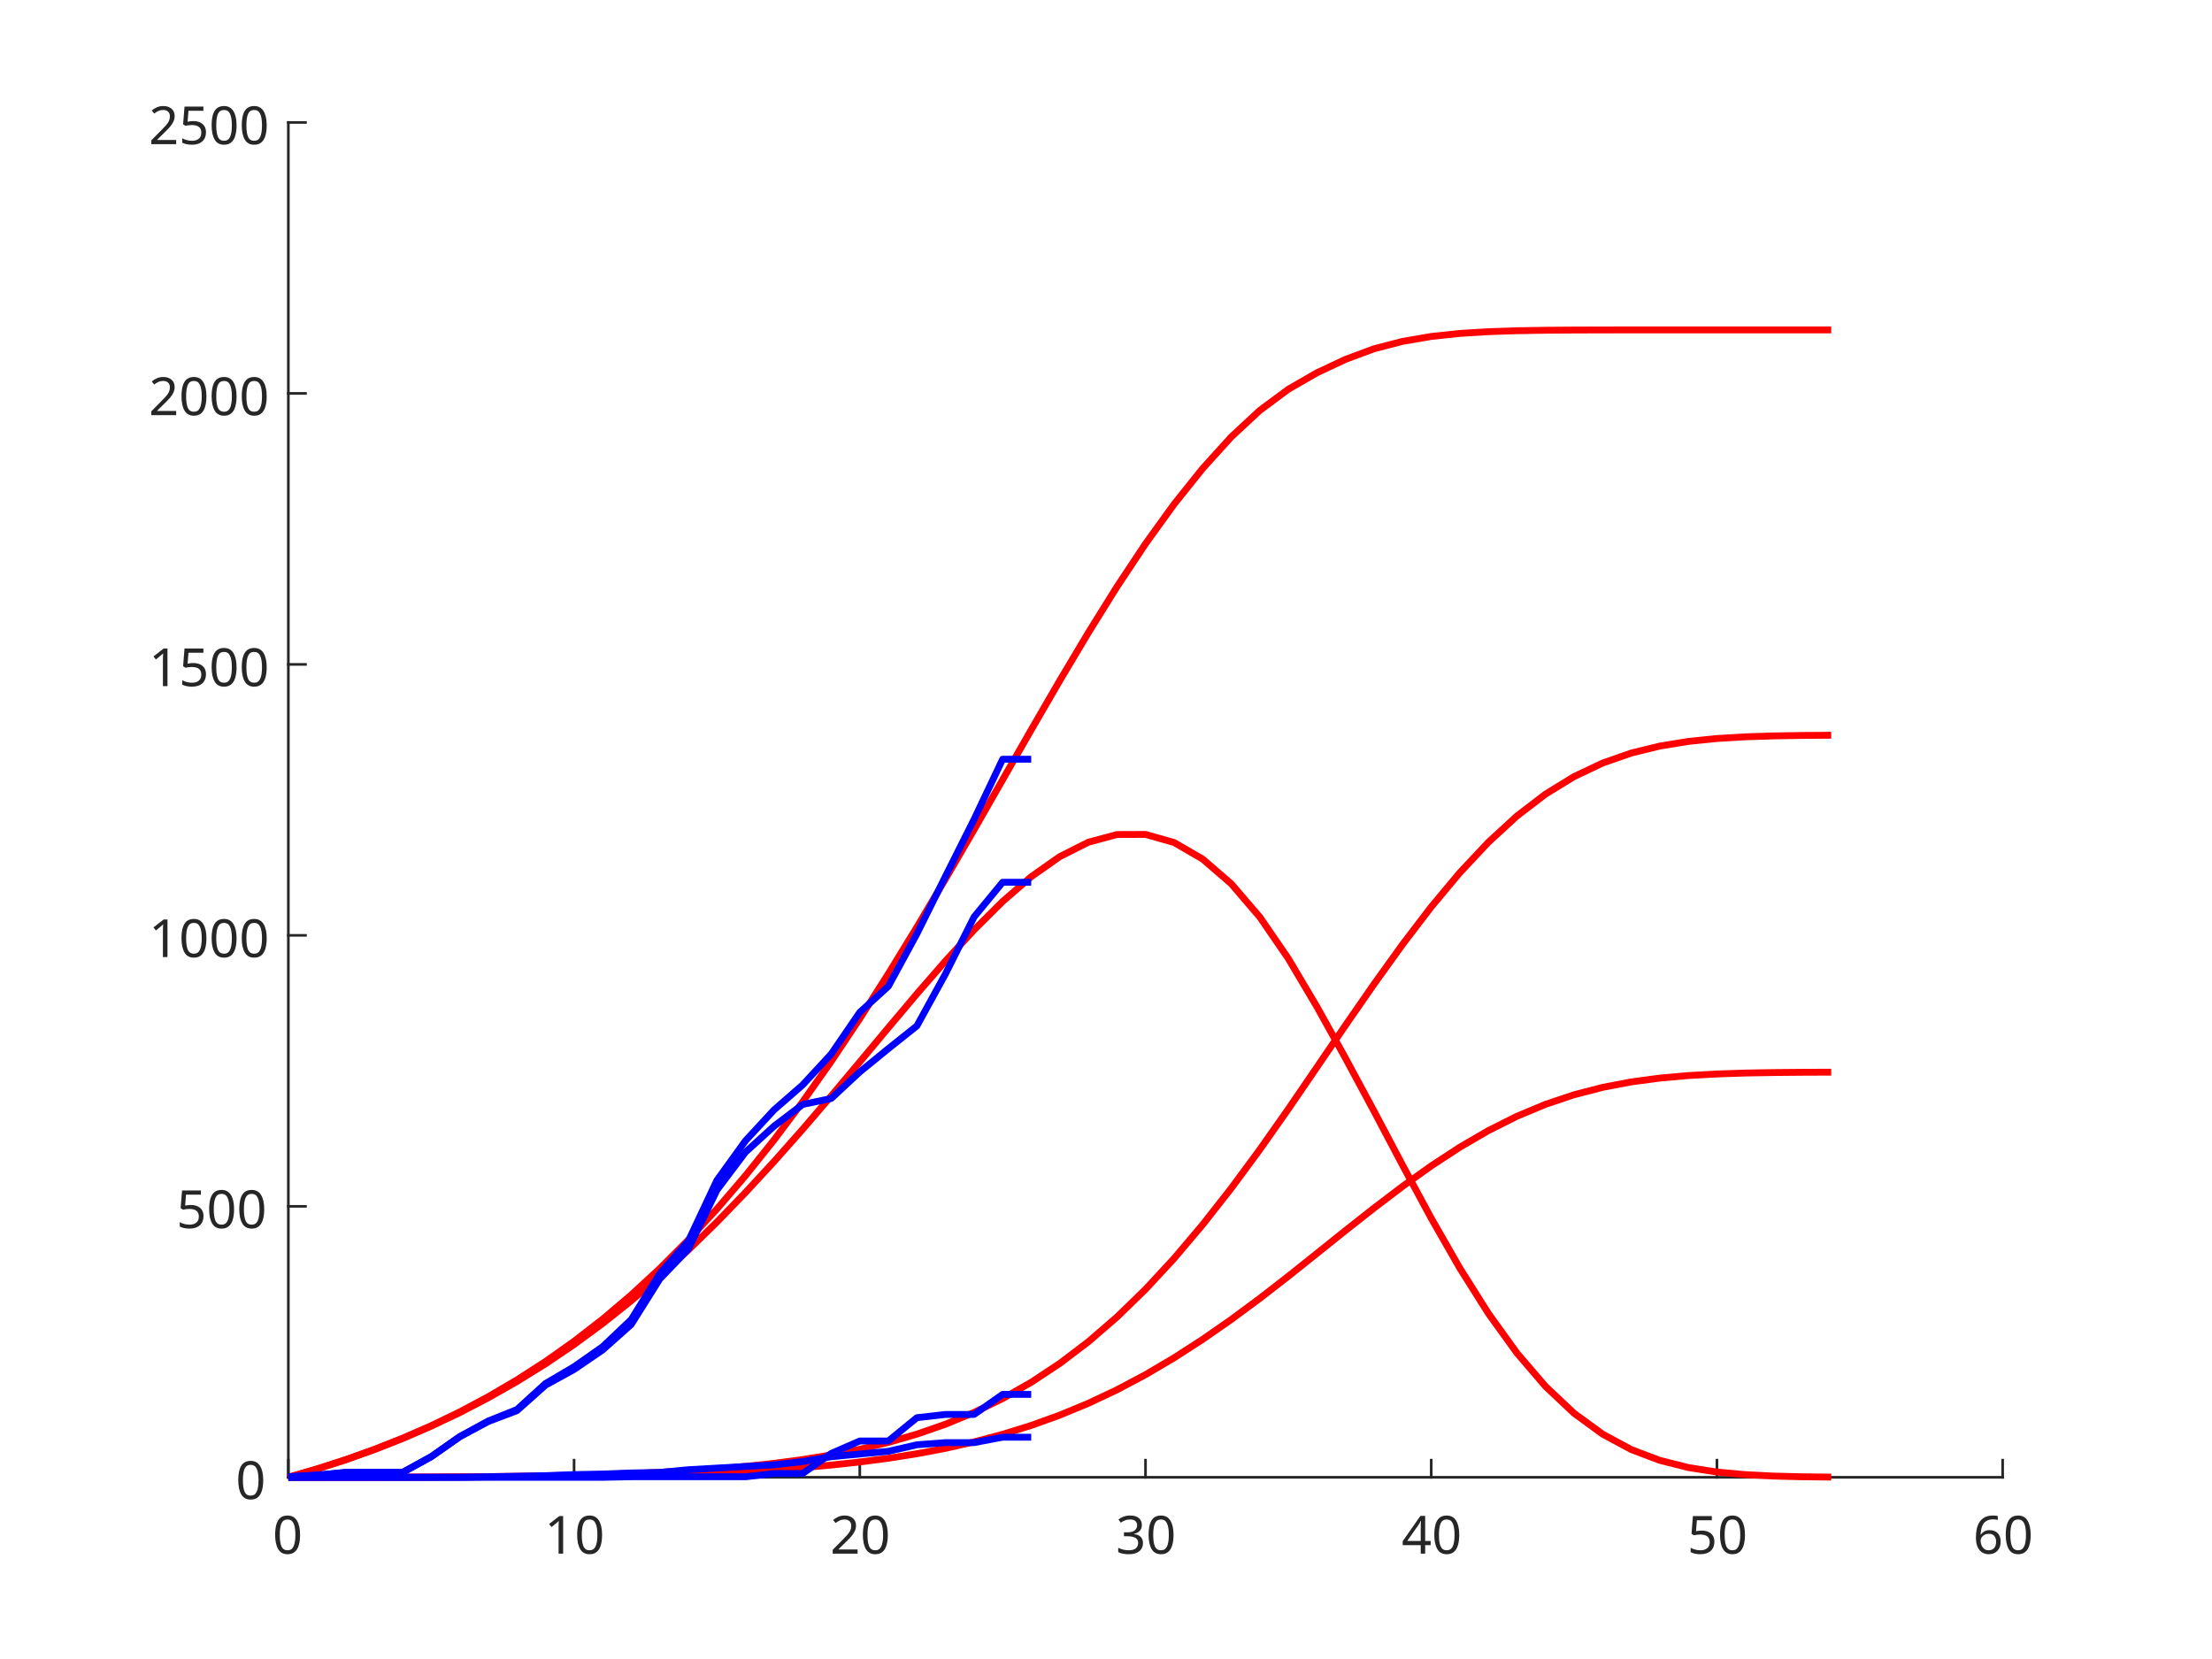
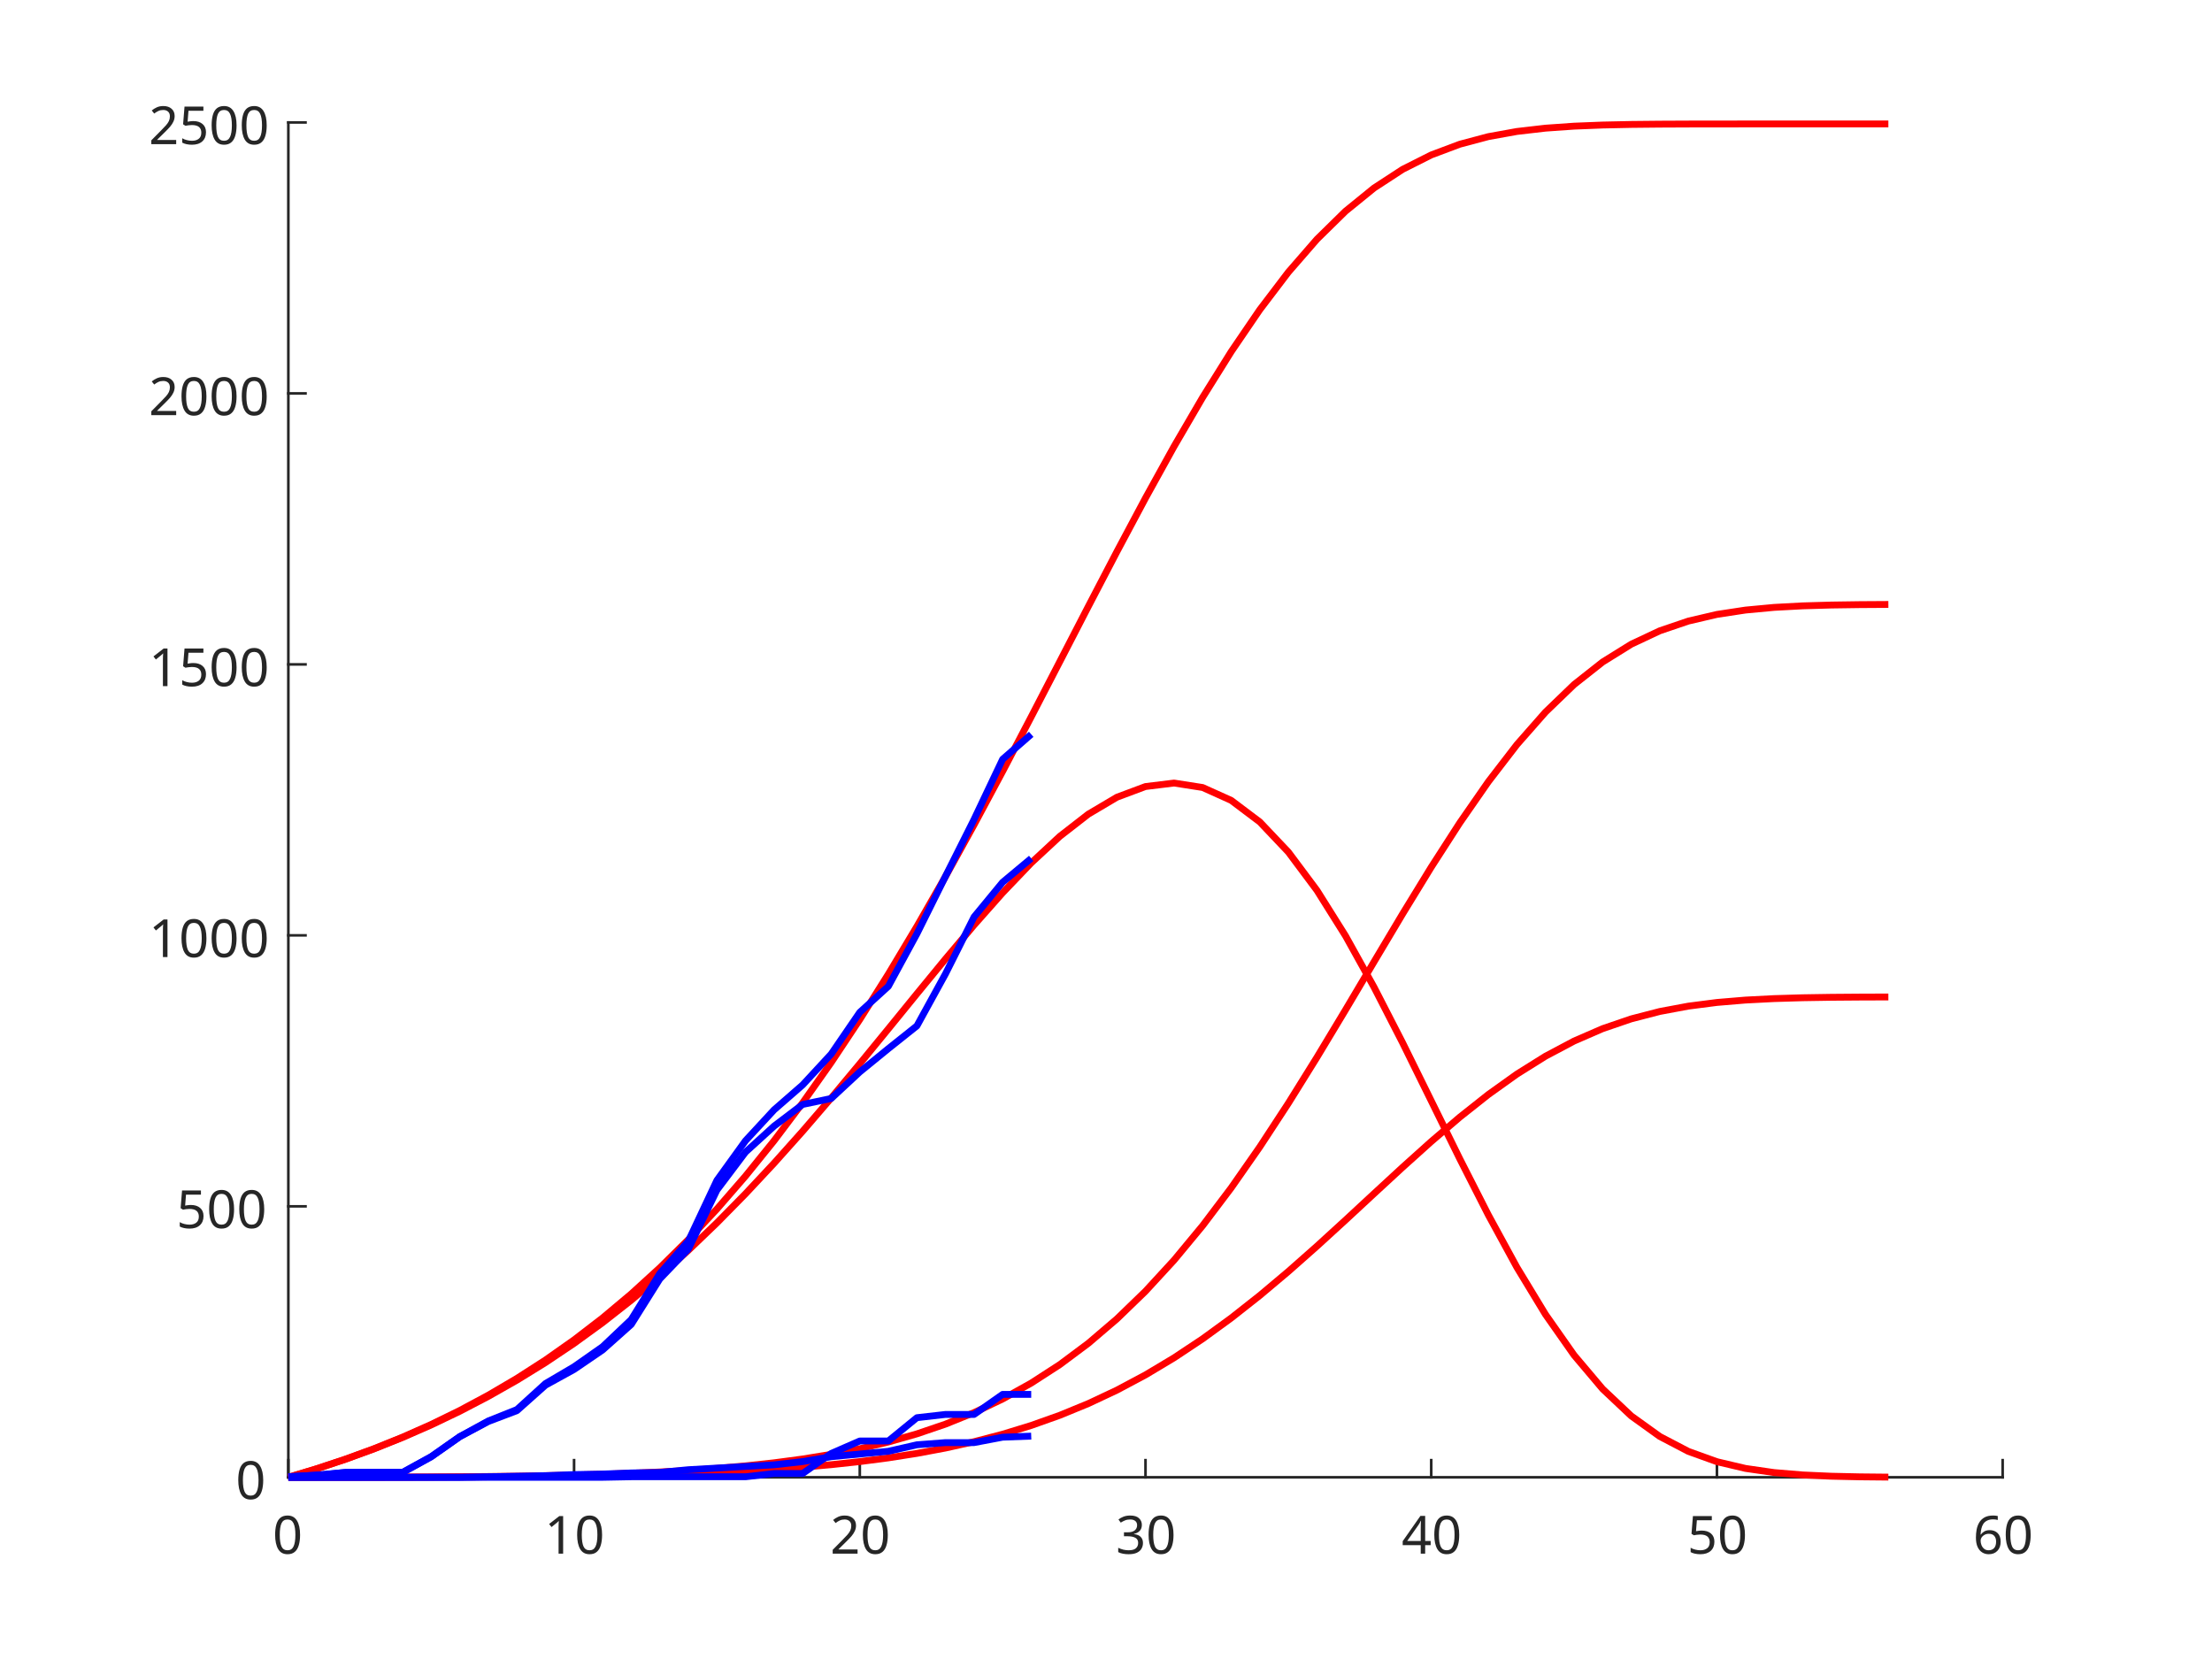
<svg xmlns="http://www.w3.org/2000/svg" style="fill-opacity:1; color-rendering:auto; color-interpolation:auto; text-rendering:auto; stroke:black; stroke-linecap:square; stroke-miterlimit:10; shape-rendering:auto; stroke-opacity:1; fill:black; stroke-dasharray:none; font-weight:normal; stroke-width:1; font-family:'Dialog'; font-style:normal; stroke-linejoin:miter; font-size:12px; stroke-dashoffset:0; image-rendering:auto;" width="560" height="420">
  <defs id="genericDefs" />
  <g>
    <defs id="defs1">
      <clipPath clipPathUnits="userSpaceOnUse" id="clipPath1">
        <path d="M0 0 L560 0 L560 420 L0 420 L0 0 Z" />
      </clipPath>
      <font horiz-adv-x="75.0" id="font1">
        <font-face ascent="100.537" descent="21.973" units-per-em="100" style="font-style:normal; font-family:SansSerif; font-weight:normal;" />
        <missing-glyph horiz-adv-x="75.0" d="M12.5 0 L12.5 62.5 L62.5 62.5 L62.5 0 L12.5 0 ZM14.062 1.562 L60.938 1.562 L60.938 60.938 L14.062 60.938 L14.062 1.562 Z" />
        <glyph unicode="0" horiz-adv-x="55.615" d="M4.156 35.297 Q4.156 48 6.766 55.742 Q9.375 63.484 14.523 67.68 Q19.672 71.875 27.484 71.875 Q33.25 71.875 37.594 69.555 Q41.938 67.234 44.773 62.867 Q47.609 58.5 49.219 52.227 Q50.828 45.953 50.828 35.297 Q50.828 22.703 48.242 14.969 Q45.656 7.234 40.508 3.008 Q35.359 -1.219 27.484 -1.219 Q17.141 -1.219 11.234 6.203 Q4.156 15.141 4.156 35.297 ZM13.188 35.297 Q13.188 17.672 17.312 11.836 Q21.438 6 27.484 6 Q33.547 6 37.672 11.859 Q41.797 17.719 41.797 35.297 Q41.797 52.984 37.672 58.789 Q33.547 64.594 27.391 64.594 Q21.344 64.594 17.719 59.469 Q13.188 52.938 13.188 35.297 Z" />
        <glyph unicode="1" horiz-adv-x="55.615" d="M37.25 0 L28.469 0 L28.469 56 Q25.297 52.984 20.141 49.953 Q14.984 46.922 10.891 45.406 L10.891 53.906 Q18.266 57.375 23.781 62.305 Q29.297 67.234 31.594 71.875 L37.25 71.875 L37.25 0 Z" />
        <glyph unicode="2" horiz-adv-x="55.615" d="M50.344 8.453 L50.344 0 L3.031 0 Q2.938 3.172 4.047 6.109 Q5.859 10.938 9.836 15.625 Q13.812 20.312 21.344 26.469 Q33.016 36.031 37.117 41.625 Q41.219 47.219 41.219 52.203 Q41.219 57.422 37.477 61.008 Q33.734 64.594 27.734 64.594 Q21.391 64.594 17.578 60.789 Q13.766 56.984 13.719 50.25 L4.688 51.172 Q5.609 61.281 11.664 66.578 Q17.719 71.875 27.938 71.875 Q38.234 71.875 44.242 66.164 Q50.25 60.453 50.25 52 Q50.25 47.703 48.492 43.555 Q46.734 39.406 42.656 34.812 Q38.578 30.219 29.109 22.219 Q21.188 15.578 18.945 13.211 Q16.703 10.844 15.234 8.453 L50.344 8.453 Z" />
        <glyph unicode="3" horiz-adv-x="55.615" d="M4.203 18.891 L12.984 20.062 Q14.5 12.594 18.141 9.297 Q21.781 6 27 6 Q33.203 6 37.477 10.297 Q41.75 14.594 41.75 20.953 Q41.75 27 37.797 30.93 Q33.844 34.859 27.734 34.859 Q25.25 34.859 21.531 33.891 L22.516 41.609 Q23.391 41.5 23.922 41.5 Q29.547 41.5 34.039 44.43 Q38.531 47.359 38.531 53.469 Q38.531 58.297 35.258 61.477 Q31.984 64.656 26.812 64.656 Q21.688 64.656 18.266 61.43 Q14.844 58.203 13.875 51.766 L5.078 53.328 Q6.688 62.156 12.398 67.016 Q18.109 71.875 26.609 71.875 Q32.469 71.875 37.398 69.359 Q42.328 66.844 44.945 62.5 Q47.562 58.156 47.562 53.266 Q47.562 48.641 45.07 44.828 Q42.578 41.016 37.703 38.766 Q44.047 37.312 47.562 32.695 Q51.078 28.078 51.078 21.141 Q51.078 11.766 44.242 5.25 Q37.406 -1.266 26.953 -1.266 Q17.531 -1.266 11.305 4.352 Q5.078 9.969 4.203 18.891 Z" />
        <glyph unicode="4" horiz-adv-x="55.615" d="M32.328 0 L32.328 17.141 L1.266 17.141 L1.266 25.203 L33.938 71.578 L41.109 71.578 L41.109 25.203 L50.781 25.203 L50.781 17.141 L41.109 17.141 L41.109 0 L32.328 0 ZM32.328 25.203 L32.328 57.469 L9.906 25.203 L32.328 25.203 Z" />
        <glyph unicode="5" horiz-adv-x="55.615" d="M4.156 18.75 L13.375 19.531 Q14.406 12.797 18.141 9.398 Q21.875 6 27.156 6 Q33.5 6 37.891 10.789 Q42.281 15.578 42.281 23.484 Q42.281 31 38.062 35.352 Q33.844 39.703 27 39.703 Q22.75 39.703 19.336 37.773 Q15.922 35.844 13.969 32.766 L5.719 33.844 L12.641 70.609 L48.25 70.609 L48.25 62.203 L19.672 62.203 L15.828 42.969 Q22.266 47.469 29.344 47.469 Q38.719 47.469 45.164 40.969 Q51.609 34.469 51.609 24.266 Q51.609 14.547 45.953 7.469 Q39.062 -1.219 27.156 -1.219 Q17.391 -1.219 11.211 4.25 Q5.031 9.719 4.156 18.75 Z" />
        <glyph unicode="6" horiz-adv-x="55.615" d="M49.75 54.047 L41.016 53.375 Q39.844 58.547 37.703 60.891 Q34.125 64.656 28.906 64.656 Q24.703 64.656 21.531 62.312 Q17.391 59.281 14.992 53.469 Q12.594 47.656 12.5 36.922 Q15.672 41.75 20.266 44.094 Q24.859 46.438 29.891 46.438 Q38.672 46.438 44.852 39.969 Q51.031 33.5 51.031 23.25 Q51.031 16.5 48.125 10.719 Q45.219 4.938 40.141 1.859 Q35.062 -1.219 28.609 -1.219 Q17.625 -1.219 10.695 6.859 Q3.766 14.938 3.766 33.5 Q3.766 54.25 11.422 63.672 Q18.109 71.875 29.438 71.875 Q37.891 71.875 43.289 67.141 Q48.688 62.406 49.75 54.047 ZM13.875 23.188 Q13.875 18.656 15.797 14.508 Q17.719 10.359 21.188 8.18 Q24.656 6 28.469 6 Q34.031 6 38.039 10.492 Q42.047 14.984 42.047 22.703 Q42.047 30.125 38.086 34.398 Q34.125 38.672 28.125 38.672 Q22.172 38.672 18.023 34.398 Q13.875 30.125 13.875 23.188 Z" />
      </font>
    </defs>
    <g style="fill:white; stroke:white;">
      <rect x="0" y="0" width="560" style="clip-path:url(#clipPath1); stroke:none;" height="420" />
    </g>
    <g style="fill:white; text-rendering:optimizeSpeed; color-rendering:optimizeSpeed; image-rendering:optimizeSpeed; shape-rendering:crispEdges; stroke:white; color-interpolation:sRGB;">
      <rect x="0" width="560" height="420" y="0" style="stroke:none;" />
      <path style="stroke:none;" d="M73 374 L507 374 L507 31 L73 31 Z" />
    </g>
    <g style="fill:rgb(38,38,38); text-rendering:geometricPrecision; image-rendering:optimizeQuality; color-rendering:optimizeQuality; stroke-linejoin:round; stroke:rgb(38,38,38); color-interpolation:linearRGB; stroke-width:0.667;">
      <line y2="374" style="fill:none;" x1="73" x2="507" y1="374" />
      <line y2="369.66" style="fill:none;" x1="73" x2="73" y1="374" />
      <line y2="369.66" style="fill:none;" x1="145.333" x2="145.333" y1="374" />
      <line y2="369.66" style="fill:none;" x1="217.667" x2="217.667" y1="374" />
      <line y2="369.66" style="fill:none;" x1="290" x2="290" y1="374" />
      <line y2="369.66" style="fill:none;" x1="362.333" x2="362.333" y1="374" />
      <line y2="369.66" style="fill:none;" x1="434.667" x2="434.667" y1="374" />
      <line y2="369.66" style="fill:none;" x1="507" x2="507" y1="374" />
    </g>
    <g transform="translate(73,379.3333)" style="font-size:13.333px; fill:rgb(38,38,38); text-rendering:geometricPrecision; image-rendering:optimizeQuality; color-rendering:optimizeQuality; font-family:'SansSerif'; stroke:rgb(38,38,38); color-interpolation:linearRGB;">
      <text x="-4" xml:space="preserve" y="14" style="stroke:none;">0</text>
    </g>
    <g transform="translate(145.3333,379.3333)" style="font-size:13.333px; fill:rgb(38,38,38); text-rendering:geometricPrecision; image-rendering:optimizeQuality; color-rendering:optimizeQuality; font-family:'SansSerif'; stroke:rgb(38,38,38); color-interpolation:linearRGB;">
      <text x="-7.5" xml:space="preserve" y="14" style="stroke:none;">10</text>
    </g>
    <g transform="translate(217.6667,379.3333)" style="font-size:13.333px; fill:rgb(38,38,38); text-rendering:geometricPrecision; image-rendering:optimizeQuality; color-rendering:optimizeQuality; font-family:'SansSerif'; stroke:rgb(38,38,38); color-interpolation:linearRGB;">
      <text x="-7.5" xml:space="preserve" y="14" style="stroke:none;">20</text>
    </g>
    <g transform="translate(290,379.3333)" style="font-size:13.333px; fill:rgb(38,38,38); text-rendering:geometricPrecision; image-rendering:optimizeQuality; color-rendering:optimizeQuality; font-family:'SansSerif'; stroke:rgb(38,38,38); color-interpolation:linearRGB;">
      <text x="-7.5" xml:space="preserve" y="14" style="stroke:none;">30</text>
    </g>
    <g transform="translate(362.3333,379.3333)" style="font-size:13.333px; fill:rgb(38,38,38); text-rendering:geometricPrecision; image-rendering:optimizeQuality; color-rendering:optimizeQuality; font-family:'SansSerif'; stroke:rgb(38,38,38); color-interpolation:linearRGB;">
      <text x="-7.5" xml:space="preserve" y="14" style="stroke:none;">40</text>
    </g>
    <g transform="translate(434.6667,379.3333)" style="font-size:13.333px; fill:rgb(38,38,38); text-rendering:geometricPrecision; image-rendering:optimizeQuality; color-rendering:optimizeQuality; font-family:'SansSerif'; stroke:rgb(38,38,38); color-interpolation:linearRGB;">
      <text x="-7.5" xml:space="preserve" y="14" style="stroke:none;">50</text>
    </g>
    <g transform="translate(507,379.3333)" style="font-size:13.333px; fill:rgb(38,38,38); text-rendering:geometricPrecision; image-rendering:optimizeQuality; color-rendering:optimizeQuality; font-family:'SansSerif'; stroke:rgb(38,38,38); color-interpolation:linearRGB;">
      <text x="-7.5" xml:space="preserve" y="14" style="stroke:none;">60</text>
    </g>
    <g style="fill:rgb(38,38,38); text-rendering:geometricPrecision; image-rendering:optimizeQuality; color-rendering:optimizeQuality; stroke-linejoin:round; stroke:rgb(38,38,38); color-interpolation:linearRGB; stroke-width:0.667;">
      <line y2="31" style="fill:none;" x1="73" x2="73" y1="374" />
      <line y2="374" style="fill:none;" x1="73" x2="77.34" y1="374" />
      <line y2="305.4" style="fill:none;" x1="73" x2="77.34" y1="305.4" />
      <line y2="236.8" style="fill:none;" x1="73" x2="77.34" y1="236.8" />
      <line y2="168.2" style="fill:none;" x1="73" x2="77.34" y1="168.2" />
      <line y2="99.6" style="fill:none;" x1="73" x2="77.34" y1="99.6" />
      <line y2="31" style="fill:none;" x1="73" x2="77.34" y1="31" />
    </g>
    <g transform="translate(67.6667,374)" style="font-size:13.333px; fill:rgb(38,38,38); text-rendering:geometricPrecision; image-rendering:optimizeQuality; color-rendering:optimizeQuality; font-family:'SansSerif'; stroke:rgb(38,38,38); color-interpolation:linearRGB;">
      <text x="-8" xml:space="preserve" y="5.5" style="stroke:none;">0</text>
    </g>
    <g transform="translate(67.6667,305.4)" style="font-size:13.333px; fill:rgb(38,38,38); text-rendering:geometricPrecision; image-rendering:optimizeQuality; color-rendering:optimizeQuality; font-family:'SansSerif'; stroke:rgb(38,38,38); color-interpolation:linearRGB;">
      <text x="-23" xml:space="preserve" y="5.5" style="stroke:none;">500</text>
    </g>
    <g transform="translate(67.6667,236.8)" style="font-size:13.333px; fill:rgb(38,38,38); text-rendering:geometricPrecision; image-rendering:optimizeQuality; color-rendering:optimizeQuality; font-family:'SansSerif'; stroke:rgb(38,38,38); color-interpolation:linearRGB;">
      <text x="-30" xml:space="preserve" y="5.5" style="stroke:none;">1000</text>
    </g>
    <g transform="translate(67.6667,168.2)" style="font-size:13.333px; fill:rgb(38,38,38); text-rendering:geometricPrecision; image-rendering:optimizeQuality; color-rendering:optimizeQuality; font-family:'SansSerif'; stroke:rgb(38,38,38); color-interpolation:linearRGB;">
      <text x="-30" xml:space="preserve" y="5.5" style="stroke:none;">1500</text>
    </g>
    <g transform="translate(67.6667,99.6)" style="font-size:13.333px; fill:rgb(38,38,38); text-rendering:geometricPrecision; image-rendering:optimizeQuality; color-rendering:optimizeQuality; font-family:'SansSerif'; stroke:rgb(38,38,38); color-interpolation:linearRGB;">
      <text x="-30" xml:space="preserve" y="5.5" style="stroke:none;">2000</text>
    </g>
    <g transform="translate(67.6667,31)" style="font-size:13.333px; fill:rgb(38,38,38); text-rendering:geometricPrecision; image-rendering:optimizeQuality; color-rendering:optimizeQuality; font-family:'SansSerif'; stroke:rgb(38,38,38); color-interpolation:linearRGB;">
      <text x="-30" xml:space="preserve" y="5.5" style="stroke:none;">2500</text>
    </g>
    <g style="stroke-linecap:butt; fill:red; text-rendering:geometricPrecision; image-rendering:optimizeQuality; color-rendering:optimizeQuality; stroke-linejoin:round; stroke:red; color-interpolation:linearRGB; stroke-width:1.733;">
-       <path d="M73 374 L80.233 371.894 L87.467 369.559 L94.7 366.971 L101.933 364.106 L109.167 360.939 L116.4 357.44 L123.633 353.583 L130.867 349.345 L138.1 344.689 L145.333 339.574 L152.567 333.966 L159.8 327.834 L167.033 321.154 L174.267 313.903 L181.5 306.066 L188.733 297.632 L195.967 288.594 L203.2 278.95 L210.433 268.703 L217.667 257.875 L224.9 246.522 L232.133 234.704 L239.367 222.504 L246.6 210.026 L253.833 197.396 L261.067 184.764 L268.3 172.299 L275.533 160.168 L282.767 148.564 L290 137.672 L297.233 127.646 L304.467 118.613 L311.7 110.624 L318.933 103.903 L326.167 98.542 L333.4 94.375 L340.633 90.98 L347.867 88.291 L355.1 86.419 L362.333 85.18 L369.567 84.41 L376.8 83.965 L384.033 83.725 L391.267 83.607 L398.5 83.554 L405.733 83.533 L412.967 83.525 L420.2 83.523 L427.433 83.522 L434.667 83.522 L441.9 83.522 L449.133 83.522 L456.367 83.522 L463.6 83.522" style="fill:none; fill-rule:evenodd;" />
-       <path d="M73 374 L80.233 371.897 L87.467 369.572 L94.7 367.003 L101.933 364.169 L109.167 361.048 L116.4 357.618 L123.633 353.855 L130.867 349.749 L138.1 345.269 L145.333 340.381 L152.567 335.064 L159.8 329.303 L167.033 323.095 L174.267 316.447 L181.5 309.372 L188.733 301.897 L195.967 294.057 L203.2 285.895 L210.433 277.464 L217.667 268.847 L224.9 260.177 L232.133 251.598 L239.367 243.278 L246.6 235.412 L253.833 228.22 L261.067 221.948 L268.3 216.868 L275.533 213.221 L282.767 211.273 L290 211.247 L297.233 213.292 L304.467 217.483 L311.7 223.732 L318.933 232.16 L326.167 242.695 L333.4 254.885 L340.633 267.899 L347.867 281.335 L355.1 295.019 L362.333 308.411 L369.567 321.037 L376.8 332.507 L384.033 342.539 L391.267 350.978 L398.5 357.797 L405.733 363.073 L412.967 366.972 L420.2 369.71 L427.433 371.53 L434.667 372.668 L441.9 373.332 L449.133 373.691 L456.367 373.87 L463.6 373.95" style="fill:none; fill-rule:evenodd;" />
-       <path d="M73 374 L80.233 373.998 L87.467 373.992 L94.7 373.98 L101.933 373.96 L109.167 373.929 L116.4 373.885 L123.633 373.824 L130.867 373.739 L138.1 373.625 L145.333 373.478 L152.567 373.29 L159.8 373.05 L167.033 372.744 L174.267 372.354 L181.5 371.861 L188.733 371.241 L195.967 370.466 L203.2 369.508 L210.433 368.333 L217.667 366.903 L224.9 365.167 L232.133 363.072 L239.367 360.562 L246.6 357.579 L253.833 354.062 L261.067 349.947 L268.3 345.17 L275.533 339.682 L282.767 333.436 L290 326.408 L297.233 318.599 L304.467 310.045 L311.7 300.835 L318.933 291.036 L326.167 280.754 L333.4 270.174 L340.633 259.559 L347.867 249.129 L355.1 239.066 L362.333 229.602 L369.567 220.937 L376.8 213.229 L384.033 206.585 L391.267 201.049 L398.5 196.605 L405.733 193.178 L412.967 190.651 L420.2 188.878 L427.433 187.7 L434.667 186.964 L441.9 186.535 L449.133 186.303 L456.367 186.187 L463.6 186.135" style="fill:none; fill-rule:evenodd;" />
-       <path d="M73 374 L80.233 373.999 L87.467 373.996 L94.7 373.989 L101.933 373.978 L109.167 373.961 L116.4 373.938 L123.633 373.904 L130.867 373.857 L138.1 373.795 L145.333 373.715 L152.567 373.612 L159.8 373.481 L167.033 373.314 L174.267 373.102 L181.5 372.832 L188.733 372.494 L195.967 372.071 L203.2 371.548 L210.433 370.906 L217.667 370.125 L224.9 369.178 L232.133 368.034 L239.367 366.664 L246.6 365.035 L253.833 363.115 L261.067 360.869 L268.3 358.261 L275.533 355.264 L282.767 351.855 L290 348.017 L297.233 343.755 L304.467 339.085 L311.7 334.057 L318.933 328.707 L326.167 323.093 L333.4 317.317 L340.633 311.522 L347.867 305.828 L355.1 300.334 L362.333 295.167 L369.567 290.437 L376.8 286.229 L384.033 282.601 L391.267 279.579 L398.5 277.153 L405.733 275.282 L412.967 273.902 L420.2 272.934 L427.433 272.291 L434.667 271.89 L441.9 271.655 L449.133 271.528 L456.367 271.465 L463.6 271.437" style="fill:none; fill-rule:evenodd;" />
-       <path d="M73 373.863 L80.233 373.451 L87.467 372.765 L94.7 372.765 L101.933 372.765 L109.167 368.786 L116.4 363.71 L123.633 359.731 L130.867 356.85 L138.1 350.264 L145.333 346.011 L152.567 340.935 L159.8 334.075 L167.033 322.413 L174.267 314.181 L181.5 298.814 L188.733 288.799 L195.967 280.978 L203.2 274.667 L210.433 266.847 L217.667 256.282 L224.9 249.697 L232.133 236.388 L239.367 221.845 L246.6 207.439 L253.833 192.21 L261.067 192.21" style="fill:none; fill-rule:evenodd; stroke:blue;" />
-       <path d="M73 373.863 L80.233 373.451 L87.467 372.765 L94.7 372.765 L101.933 372.765 L109.167 368.786 L116.4 363.71 L123.633 359.868 L130.867 357.124 L138.1 350.676 L145.333 346.697 L152.567 341.758 L159.8 335.31 L167.033 323.785 L174.267 316.239 L181.5 301.284 L188.733 291.68 L195.967 285.094 L203.2 279.606 L210.433 278.097 L217.667 271.374 L224.9 265.475 L232.133 259.712 L239.367 246.541 L246.6 232.135 L253.833 223.354 L261.067 223.354" style="fill:none; fill-rule:evenodd; stroke:blue;" />
+       <path d="M73 374 L80.233 371.818 L87.467 369.41 L94.7 366.757 L101.933 363.834 L109.167 360.618 L116.4 357.084 L123.633 353.204 L130.867 348.956 L138.1 344.304 L145.333 339.212 L152.567 333.647 L159.8 327.578 L167.033 320.978 L174.267 313.82 L181.5 306.083 L188.733 297.746 L195.967 288.792 L203.2 279.205 L210.433 268.974 L217.667 258.1 L224.9 246.609 L232.133 234.528 L239.367 221.9 L246.6 208.789 L253.833 195.28 L261.067 181.477 L268.3 167.506 L275.533 153.512 L282.767 139.649 L290 126.087 L297.233 113.015 L304.467 100.608 L311.7 89.026 L318.933 78.415 L326.167 68.902 L333.4 60.576 L340.633 53.473 L347.867 47.594 L355.1 42.875 L362.333 39.23 L369.567 36.513 L376.8 34.588 L384.033 33.282 L391.267 32.446 L398.5 31.939 L405.733 31.653 L412.967 31.503 L420.2 31.43 L427.433 31.398 L434.667 31.386 L441.9 31.381 L449.133 31.38 L456.367 31.379 L463.6 31.379 L470.833 31.379 L478.067 31.379" style="fill:none; fill-rule:evenodd;" />
+       <path d="M73 374 L80.233 371.821 L87.467 369.425 L94.7 366.793 L101.933 363.906 L109.167 360.743 L116.4 357.284 L123.633 353.51 L130.867 349.408 L138.1 344.947 L145.333 340.098 L152.567 334.843 L159.8 329.166 L167.033 323.062 L174.267 316.53 L181.5 309.579 L188.733 302.223 L195.967 294.483 L203.2 286.389 L210.433 277.976 L217.667 269.302 L224.9 260.468 L232.133 251.581 L239.367 242.77 L246.6 234.189 L253.833 226.017 L261.067 218.457 L268.3 211.737 L275.533 206.111 L282.767 201.828 L290 199.122 L297.233 198.24 L304.467 199.37 L311.7 202.631 L318.933 208.082 L326.167 215.71 L333.4 225.402 L340.633 236.919 L347.867 249.94 L355.1 264.02 L362.333 278.684 L369.567 293.376 L376.8 307.598 L384.033 320.856 L391.267 332.773 L398.5 343.075 L405.733 351.639 L412.967 358.462 L420.2 363.663 L427.433 367.441 L434.667 370.05 L441.9 371.753 L449.133 372.801 L456.367 373.403 L463.6 373.725 L470.833 373.884 L478.067 373.955" style="fill:none; fill-rule:evenodd;" />
+       <path d="M73 374 L80.233 373.998 L87.467 373.991 L94.7 373.977 L101.933 373.954 L109.167 373.92 L116.4 373.871 L123.633 373.803 L130.867 373.709 L138.1 373.586 L145.333 373.428 L152.567 373.229 L159.8 372.976 L167.033 372.656 L174.267 372.252 L181.5 371.745 L188.733 371.113 L195.967 370.329 L203.2 369.366 L210.433 368.193 L217.667 366.774 L224.9 365.061 L232.133 363 L239.367 360.538 L246.6 357.616 L253.833 354.173 L261.067 350.147 L268.3 345.469 L275.533 340.072 L282.767 333.892 L290 326.89 L297.233 319.026 L304.467 310.295 L311.7 300.72 L318.933 290.36 L326.167 279.303 L333.4 267.681 L340.633 255.67 L347.867 243.479 L355.1 231.353 L362.333 219.543 L369.567 208.314 L376.8 197.898 L384.033 188.504 L391.267 180.278 L398.5 173.305 L405.733 167.597 L412.967 163.099 L420.2 159.697 L427.433 157.239 L434.667 155.548 L441.9 154.447 L449.133 153.77 L456.367 153.382 L463.6 153.174 L470.833 153.071 L478.067 153.025" style="fill:none; fill-rule:evenodd;" />
+       <path d="M73 374 L80.233 373.999 L87.467 373.995 L94.7 373.987 L101.933 373.975 L109.167 373.956 L116.4 373.929 L123.633 373.891 L130.867 373.84 L138.1 373.772 L145.333 373.685 L152.567 373.576 L159.8 373.436 L167.033 373.26 L174.267 373.038 L181.5 372.759 L188.733 372.411 L195.967 371.98 L203.2 371.45 L210.433 370.805 L217.667 370.024 L224.9 369.081 L232.133 367.947 L239.367 366.592 L246.6 364.984 L253.833 363.09 L261.067 360.874 L268.3 358.3 L275.533 355.329 L282.767 351.929 L290 348.075 L297.233 343.748 L304.467 338.943 L311.7 333.674 L318.933 327.973 L326.167 321.889 L333.4 315.493 L340.633 308.884 L347.867 302.175 L355.1 295.502 L362.333 289.003 L369.567 282.824 L376.8 277.092 L384.033 271.922 L391.267 267.395 L398.5 263.558 L405.733 260.417 L412.967 257.942 L420.2 256.07 L427.433 254.718 L434.667 253.787 L441.9 253.181 L449.133 252.809 L456.367 252.595 L463.6 252.48 L470.833 252.424 L478.067 252.399" style="fill:none; fill-rule:evenodd;" />
+       <path d="M73 373.863 L80.233 373.451 L87.467 372.765 L94.7 372.765 L101.933 372.765 L109.167 368.786 L116.4 363.71 L123.633 359.731 L130.867 356.85 L138.1 350.264 L145.333 346.011 L152.567 340.935 L159.8 334.075 L167.033 322.413 L174.267 314.181 L181.5 298.814 L188.733 288.799 L195.967 280.978 L203.2 274.667 L210.433 266.847 L217.667 256.282 L224.9 249.697 L232.133 236.388 L239.367 221.845 L246.6 207.439 L253.833 192.21 L261.067 185.899" style="fill:none; fill-rule:evenodd; stroke:blue;" />
+       <path d="M73 373.863 L80.233 373.451 L87.467 372.765 L94.7 372.765 L101.933 372.765 L109.167 368.786 L116.4 363.71 L123.633 359.868 L130.867 357.124 L138.1 350.676 L145.333 346.697 L152.567 341.758 L159.8 335.31 L167.033 323.785 L174.267 316.239 L181.5 301.284 L188.733 291.68 L195.967 285.094 L203.2 279.606 L210.433 278.097 L217.667 271.374 L224.9 265.475 L232.133 259.712 L239.367 246.541 L246.6 232.135 L253.833 223.354 L261.067 217.318" style="fill:none; fill-rule:evenodd; stroke:blue;" />
      <path d="M73 374 L80.233 374 L87.467 374 L94.7 374 L101.933 374 L109.167 374 L116.4 374 L123.633 374 L130.867 374 L138.1 374 L145.333 374 L152.567 374 L159.8 373.863 L167.033 373.863 L174.267 373.863 L181.5 373.863 L188.733 373.863 L195.967 373.04 L203.2 373.04 L210.433 367.963 L217.667 364.808 L224.9 364.808 L232.133 358.908 L239.367 358.085 L246.6 358.085 L253.833 353.008 L261.067 353.008" style="fill:none; fill-rule:evenodd; stroke:blue;" />
-       <path d="M73 374 L80.233 374 L87.467 374 L94.7 374 L101.933 374 L109.167 374 L116.4 374 L123.633 373.863 L130.867 373.726 L138.1 373.588 L145.333 373.314 L152.567 373.177 L159.8 372.902 L167.033 372.765 L174.267 372.079 L181.5 371.668 L188.733 371.256 L195.967 370.844 L203.2 370.021 L210.433 368.786 L217.667 368.1 L224.9 367.414 L232.133 365.768 L239.367 365.219 L246.6 365.219 L253.833 363.847 L261.067 363.847" style="fill:none; fill-rule:evenodd; stroke:blue;" />
+       <path d="M73 374 L80.233 374 L87.467 374 L94.7 374 L101.933 374 L109.167 374 L116.4 374 L123.633 373.863 L130.867 373.726 L138.1 373.588 L145.333 373.314 L152.567 373.177 L159.8 372.902 L167.033 372.765 L174.267 372.079 L181.5 371.668 L188.733 371.256 L195.967 370.844 L203.2 370.021 L210.433 368.786 L217.667 368.1 L224.9 367.414 L232.133 365.768 L239.367 365.219 L246.6 365.219 L253.833 363.847 L261.067 363.573" style="fill:none; fill-rule:evenodd; stroke:blue;" />
    </g>
  </g>
</svg>
